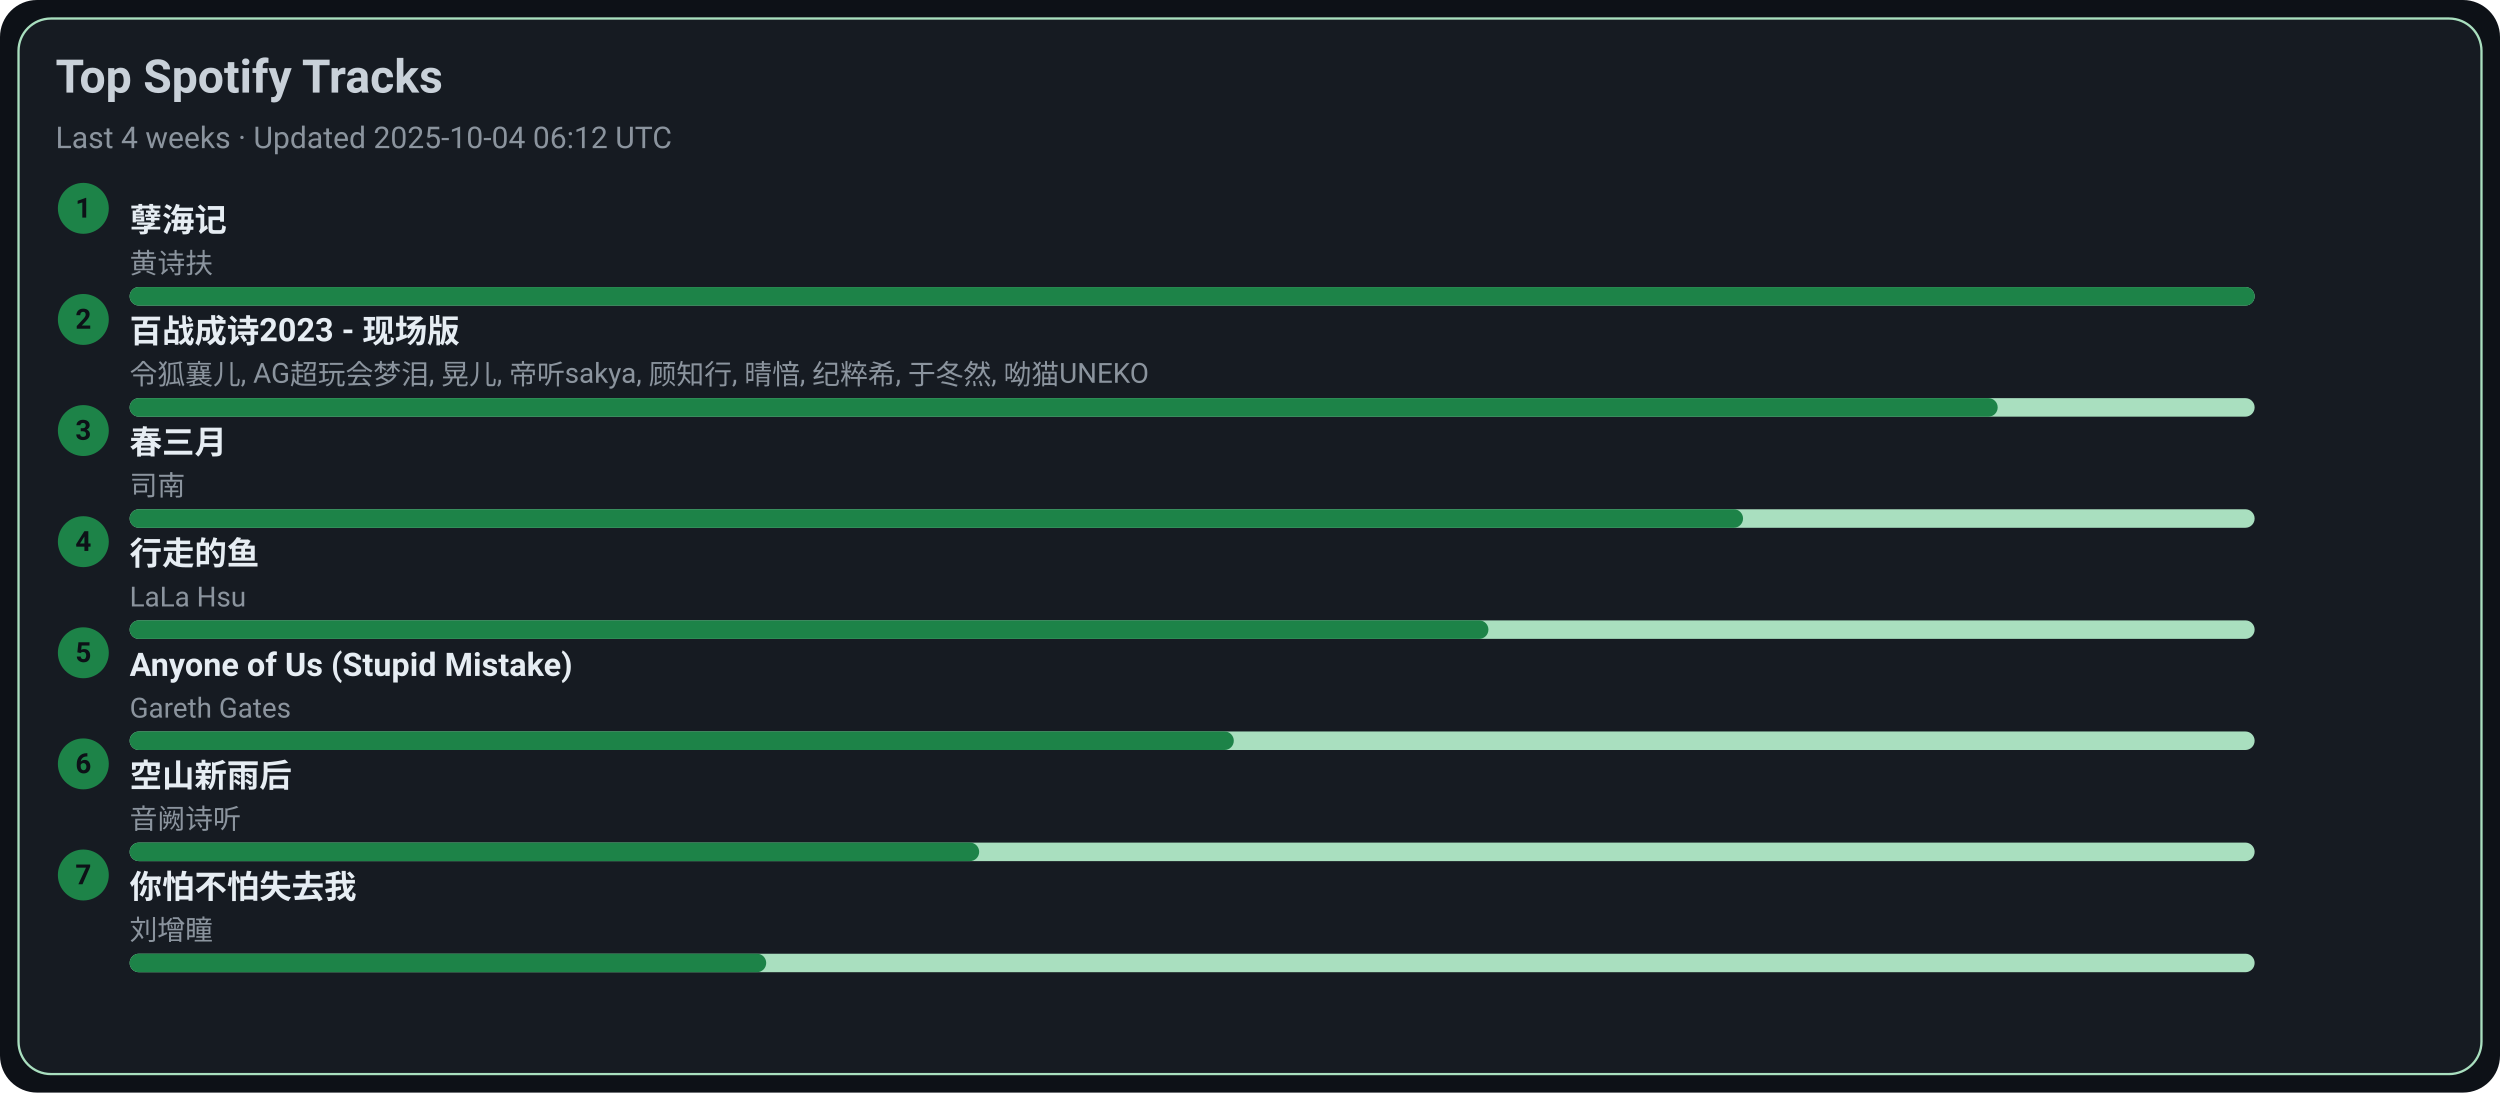
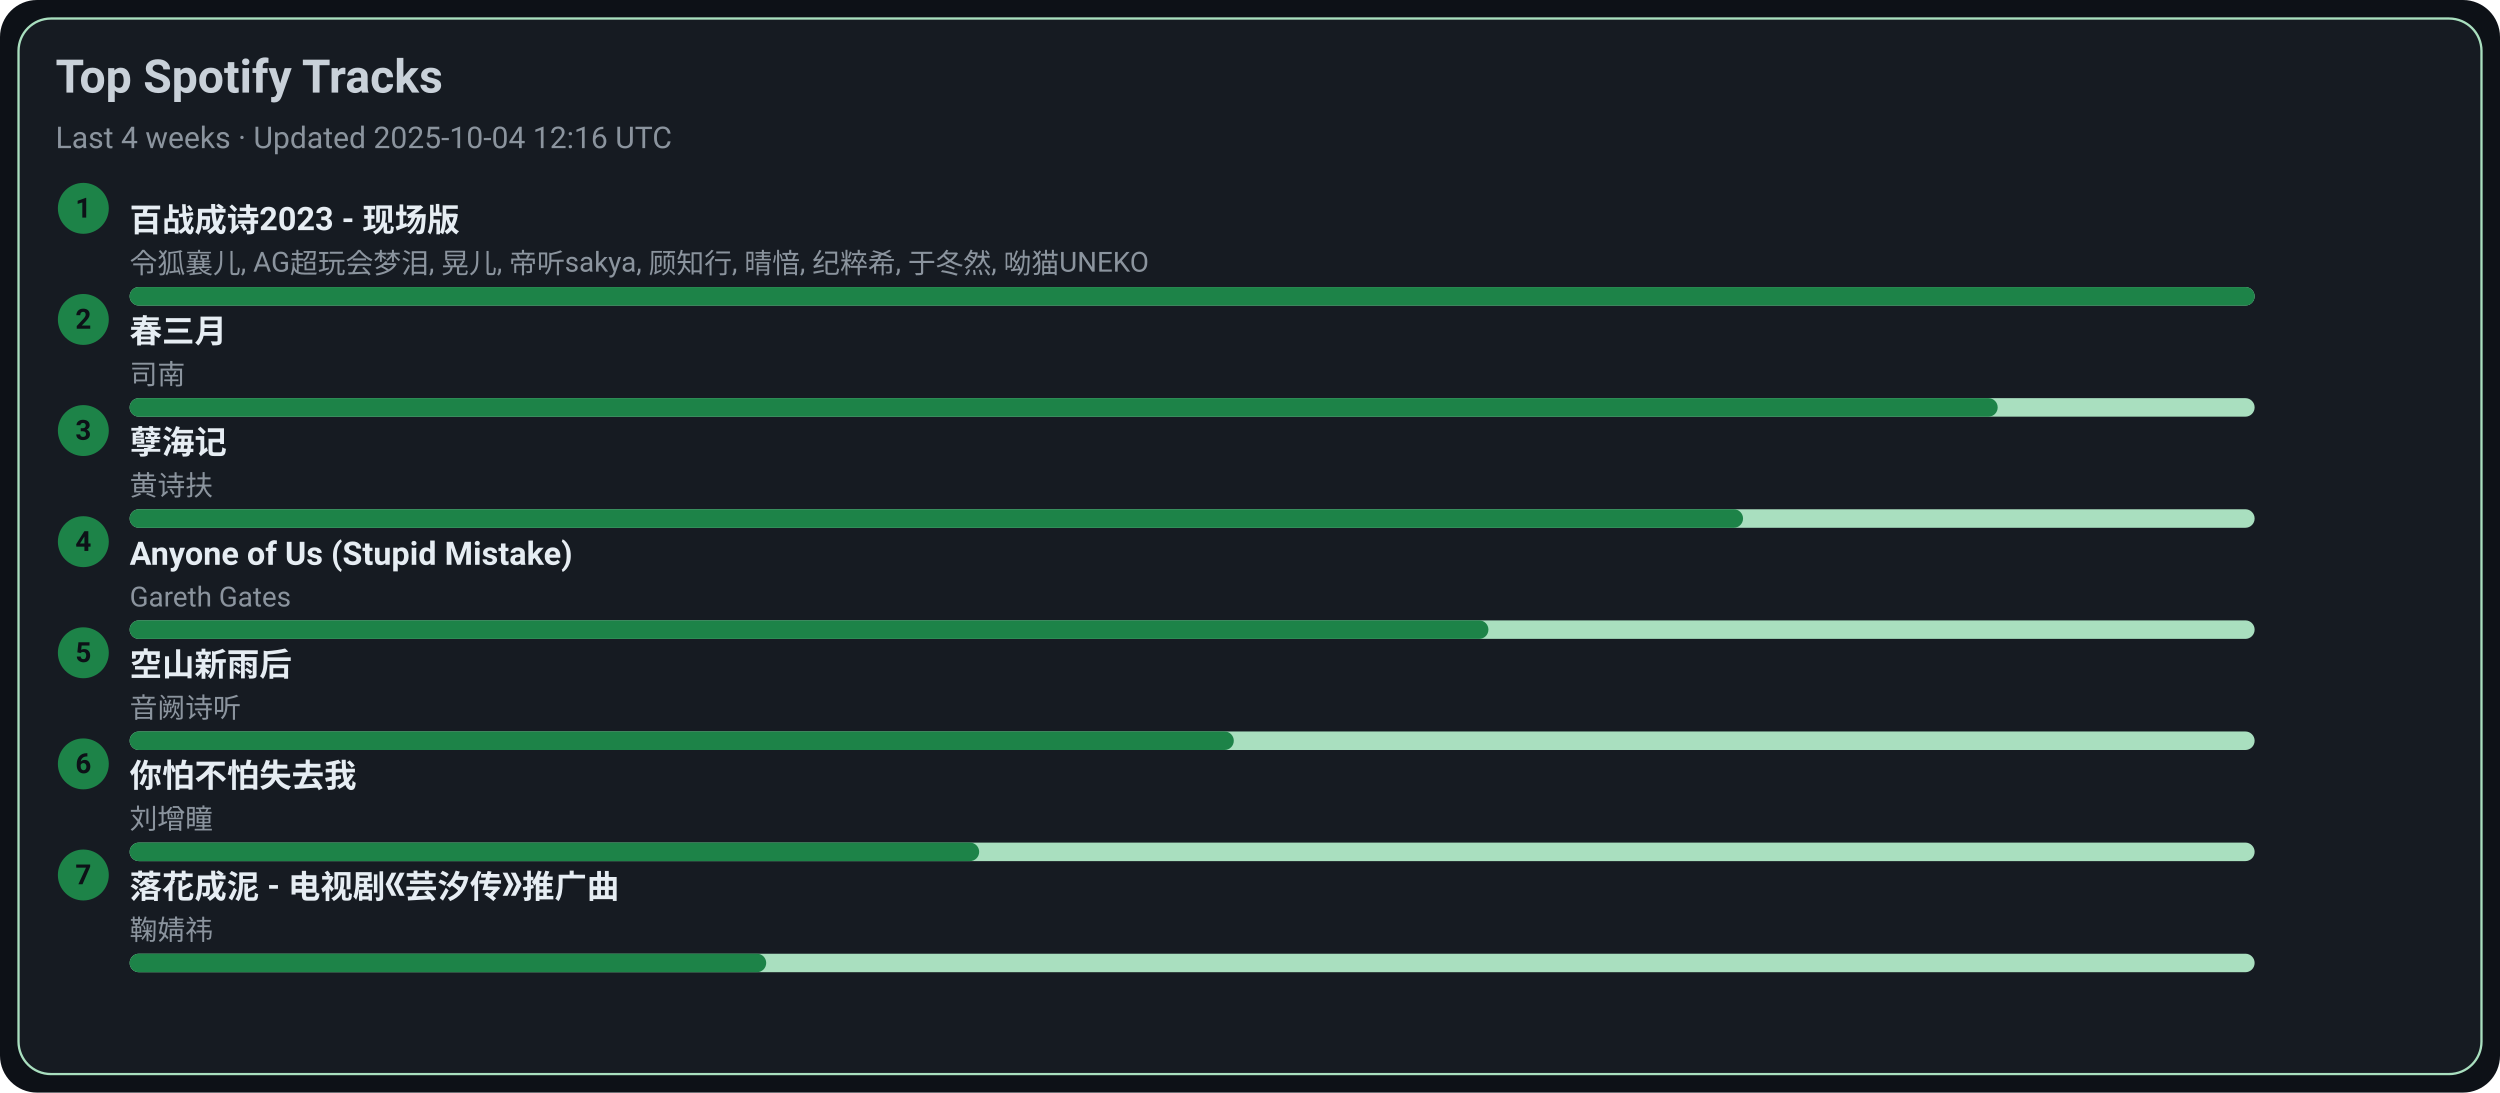
<svg xmlns="http://www.w3.org/2000/svg" width="1080" height="472" viewBox="0 0 1080 472">
  <style>text{font-family:-apple-system,BlinkMacSystemFont,Segoe UI,Roboto,Ubuntu,Helvetica Neue,Arial,Noto Sans,sans-serif}</style>
  <rect width="1080" height="472" rx="16" fill="#0d1117" />
  <rect x="8" y="8" width="1064" height="456" rx="14" fill="#161b22" stroke="#A9DFBF" />
  <text x="24" y="40" font-size="20" fill="#c9d1d9" font-weight="600">Top Spotify Tracks</text>
-   <text x="24" y="64" font-size="13" fill="#8b949e">Last 4 weeks · Updated 2025-10-04 06:12 UTC</text>
+   <text x="24" y="64" font-size="13" fill="#8b949e">Last 4 weeks · Updated 2025-10-04 12:16 UTC</text>
  <circle cx="36" cy="90" r="11" fill="#1D8348" />
  <text x="36" y="94" text-anchor="middle" font-size="12" fill="#0d1117" font-weight="700">1</text>
-   <a href="https://open.spotify.com/track/3eIovUMhirNN6btJbpzNqD" target="_blank" rel="noopener noreferrer">
-     <text x="56" y="100" font-size="14" fill="#e6edf3" font-weight="600">孽海记</text>
+   <a href="https://open.spotify.com/track/2gttnS8fWnDwziLFt2TLEi" target="_blank" rel="noopener noreferrer">
+     <text x="56" y="100" font-size="14" fill="#e6edf3" font-weight="600">百战成诗2023 - 现场版</text>
  </a>
-   <text x="56" y="118" font-size="12" fill="#8b949e">黄诗扶</text>
+   <text x="56" y="118" font-size="12" fill="#8b949e">令狐襄儿, AG超玩会梦泪, 晃儿, 帝听sakya, 顾知行, 晴愔, 纪粹希, 于冬然, 呦猫UNEKO</text>
  <rect x="56" y="124" width="918" height="8" rx="4" fill="#A9DFBF" />
  <rect x="56" y="124" width="918" height="8" rx="4" fill="#1D8348" />
  <circle cx="36" cy="138" r="11" fill="#1D8348" />
  <text x="36" y="142" text-anchor="middle" font-size="12" fill="#0d1117" font-weight="700">2</text>
-   <a href="https://open.spotify.com/track/2gttnS8fWnDwziLFt2TLEi" target="_blank" rel="noopener noreferrer">
-     <text x="56" y="148" font-size="14" fill="#e6edf3" font-weight="600">百战成诗2023 - 现场版</text>
+   <a href="https://open.spotify.com/track/5A9BOP4WTk2UayDlMb8w98" target="_blank" rel="noopener noreferrer">
+     <text x="56" y="148" font-size="14" fill="#e6edf3" font-weight="600">春三月</text>
  </a>
-   <text x="56" y="166" font-size="12" fill="#8b949e">令狐襄儿, AG超玩会梦泪, 晃儿, 帝听sakya, 顾知行, 晴愔, 纪粹希, 于冬然, 呦猫UNEKO</text>
+   <text x="56" y="166" font-size="12" fill="#8b949e">司南</text>
  <rect x="56" y="172" width="918" height="8" rx="4" fill="#A9DFBF" />
  <rect x="56" y="172" width="807" height="8" rx="4" fill="#1D8348" />
  <circle cx="36" cy="186" r="11" fill="#1D8348" />
  <text x="36" y="190" text-anchor="middle" font-size="12" fill="#0d1117" font-weight="700">3</text>
-   <a href="https://open.spotify.com/track/5A9BOP4WTk2UayDlMb8w98" target="_blank" rel="noopener noreferrer">
-     <text x="56" y="196" font-size="14" fill="#e6edf3" font-weight="600">春三月</text>
+   <a href="https://open.spotify.com/track/3eIovUMhirNN6btJbpzNqD" target="_blank" rel="noopener noreferrer">
+     <text x="56" y="196" font-size="14" fill="#e6edf3" font-weight="600">孽海记</text>
  </a>
-   <text x="56" y="214" font-size="12" fill="#8b949e">司南</text>
+   <text x="56" y="214" font-size="12" fill="#8b949e">黄诗扶</text>
  <rect x="56" y="220" width="918" height="8" rx="4" fill="#A9DFBF" />
  <rect x="56" y="220" width="697" height="8" rx="4" fill="#1D8348" />
  <circle cx="36" cy="234" r="11" fill="#1D8348" />
  <text x="36" y="238" text-anchor="middle" font-size="12" fill="#0d1117" font-weight="700">4</text>
-   <a href="https://open.spotify.com/track/5tGyQ1cWTaHBfZSHWr8AZb" target="_blank" rel="noopener noreferrer">
-     <text x="56" y="244" font-size="14" fill="#e6edf3" font-weight="600">行走的鱼</text>
+   <a href="https://open.spotify.com/track/7KZo8AI9F3Vnn3FXEYBL9f" target="_blank" rel="noopener noreferrer">
+     <text x="56" y="244" font-size="14" fill="#e6edf3" font-weight="600">Anyone of Us (Stupid Mistake)</text>
  </a>
-   <text x="56" y="262" font-size="12" fill="#8b949e">LaLa Hsu</text>
+   <text x="56" y="262" font-size="12" fill="#8b949e">Gareth Gates</text>
  <rect x="56" y="268" width="918" height="8" rx="4" fill="#A9DFBF" />
  <rect x="56" y="268" width="587" height="8" rx="4" fill="#1D8348" />
  <circle cx="36" cy="282" r="11" fill="#1D8348" />
  <text x="36" y="286" text-anchor="middle" font-size="12" fill="#0d1117" font-weight="700">5</text>
-   <a href="https://open.spotify.com/track/7KZo8AI9F3Vnn3FXEYBL9f" target="_blank" rel="noopener noreferrer">
-     <text x="56" y="292" font-size="14" fill="#e6edf3" font-weight="600">Anyone of Us (Stupid Mistake)</text>
+   <a href="https://open.spotify.com/track/7c1D58U8AIVOGlYzh5U6sk" target="_blank" rel="noopener noreferrer">
+     <text x="56" y="292" font-size="14" fill="#e6edf3" font-weight="600">空山新雨后</text>
  </a>
-   <text x="56" y="310" font-size="12" fill="#8b949e">Gareth Gates</text>
+   <text x="56" y="310" font-size="12" fill="#8b949e">音阙诗听</text>
  <rect x="56" y="316" width="918" height="8" rx="4" fill="#A9DFBF" />
  <rect x="56" y="316" width="477" height="8" rx="4" fill="#1D8348" />
  <circle cx="36" cy="330" r="11" fill="#1D8348" />
  <text x="36" y="334" text-anchor="middle" font-size="12" fill="#0d1117" font-weight="700">6</text>
-   <a href="https://open.spotify.com/track/7c1D58U8AIVOGlYzh5U6sk" target="_blank" rel="noopener noreferrer">
-     <text x="56" y="340" font-size="14" fill="#e6edf3" font-weight="600">空山新雨后</text>
+   <a href="https://open.spotify.com/track/0vKJhYNufamYZncaY3A8TO" target="_blank" rel="noopener noreferrer">
+     <text x="56" y="340" font-size="14" fill="#e6edf3" font-weight="600">你怕不怕失去我</text>
  </a>
-   <text x="56" y="358" font-size="12" fill="#8b949e">音阙诗听</text>
+   <text x="56" y="358" font-size="12" fill="#8b949e">刘增瞳</text>
  <rect x="56" y="364" width="918" height="8" rx="4" fill="#A9DFBF" />
  <rect x="56" y="364" width="367" height="8" rx="4" fill="#1D8348" />
  <circle cx="36" cy="378" r="11" fill="#1D8348" />
  <text x="36" y="382" text-anchor="middle" font-size="12" fill="#0d1117" font-weight="700">7</text>
-   <a href="https://open.spotify.com/track/0vKJhYNufamYZncaY3A8TO" target="_blank" rel="noopener noreferrer">
-     <text x="56" y="388" font-size="14" fill="#e6edf3" font-weight="600">你怕不怕失去我</text>
+   <a href="https://open.spotify.com/track/3kOZsJz3crGIWWHeoCNa0O" target="_blank" rel="noopener noreferrer">
+     <text x="56" y="388" font-size="14" fill="#e6edf3" font-weight="600">落花成泥 - 电视剧《芸汐传》推广曲</text>
  </a>
-   <text x="56" y="406" font-size="12" fill="#8b949e">刘增瞳</text>
+   <text x="56" y="406" font-size="12" fill="#8b949e">鞠婧祎</text>
  <rect x="56" y="412" width="918" height="8" rx="4" fill="#A9DFBF" />
  <rect x="56" y="412" width="275" height="8" rx="4" fill="#1D8348" />
</svg>
